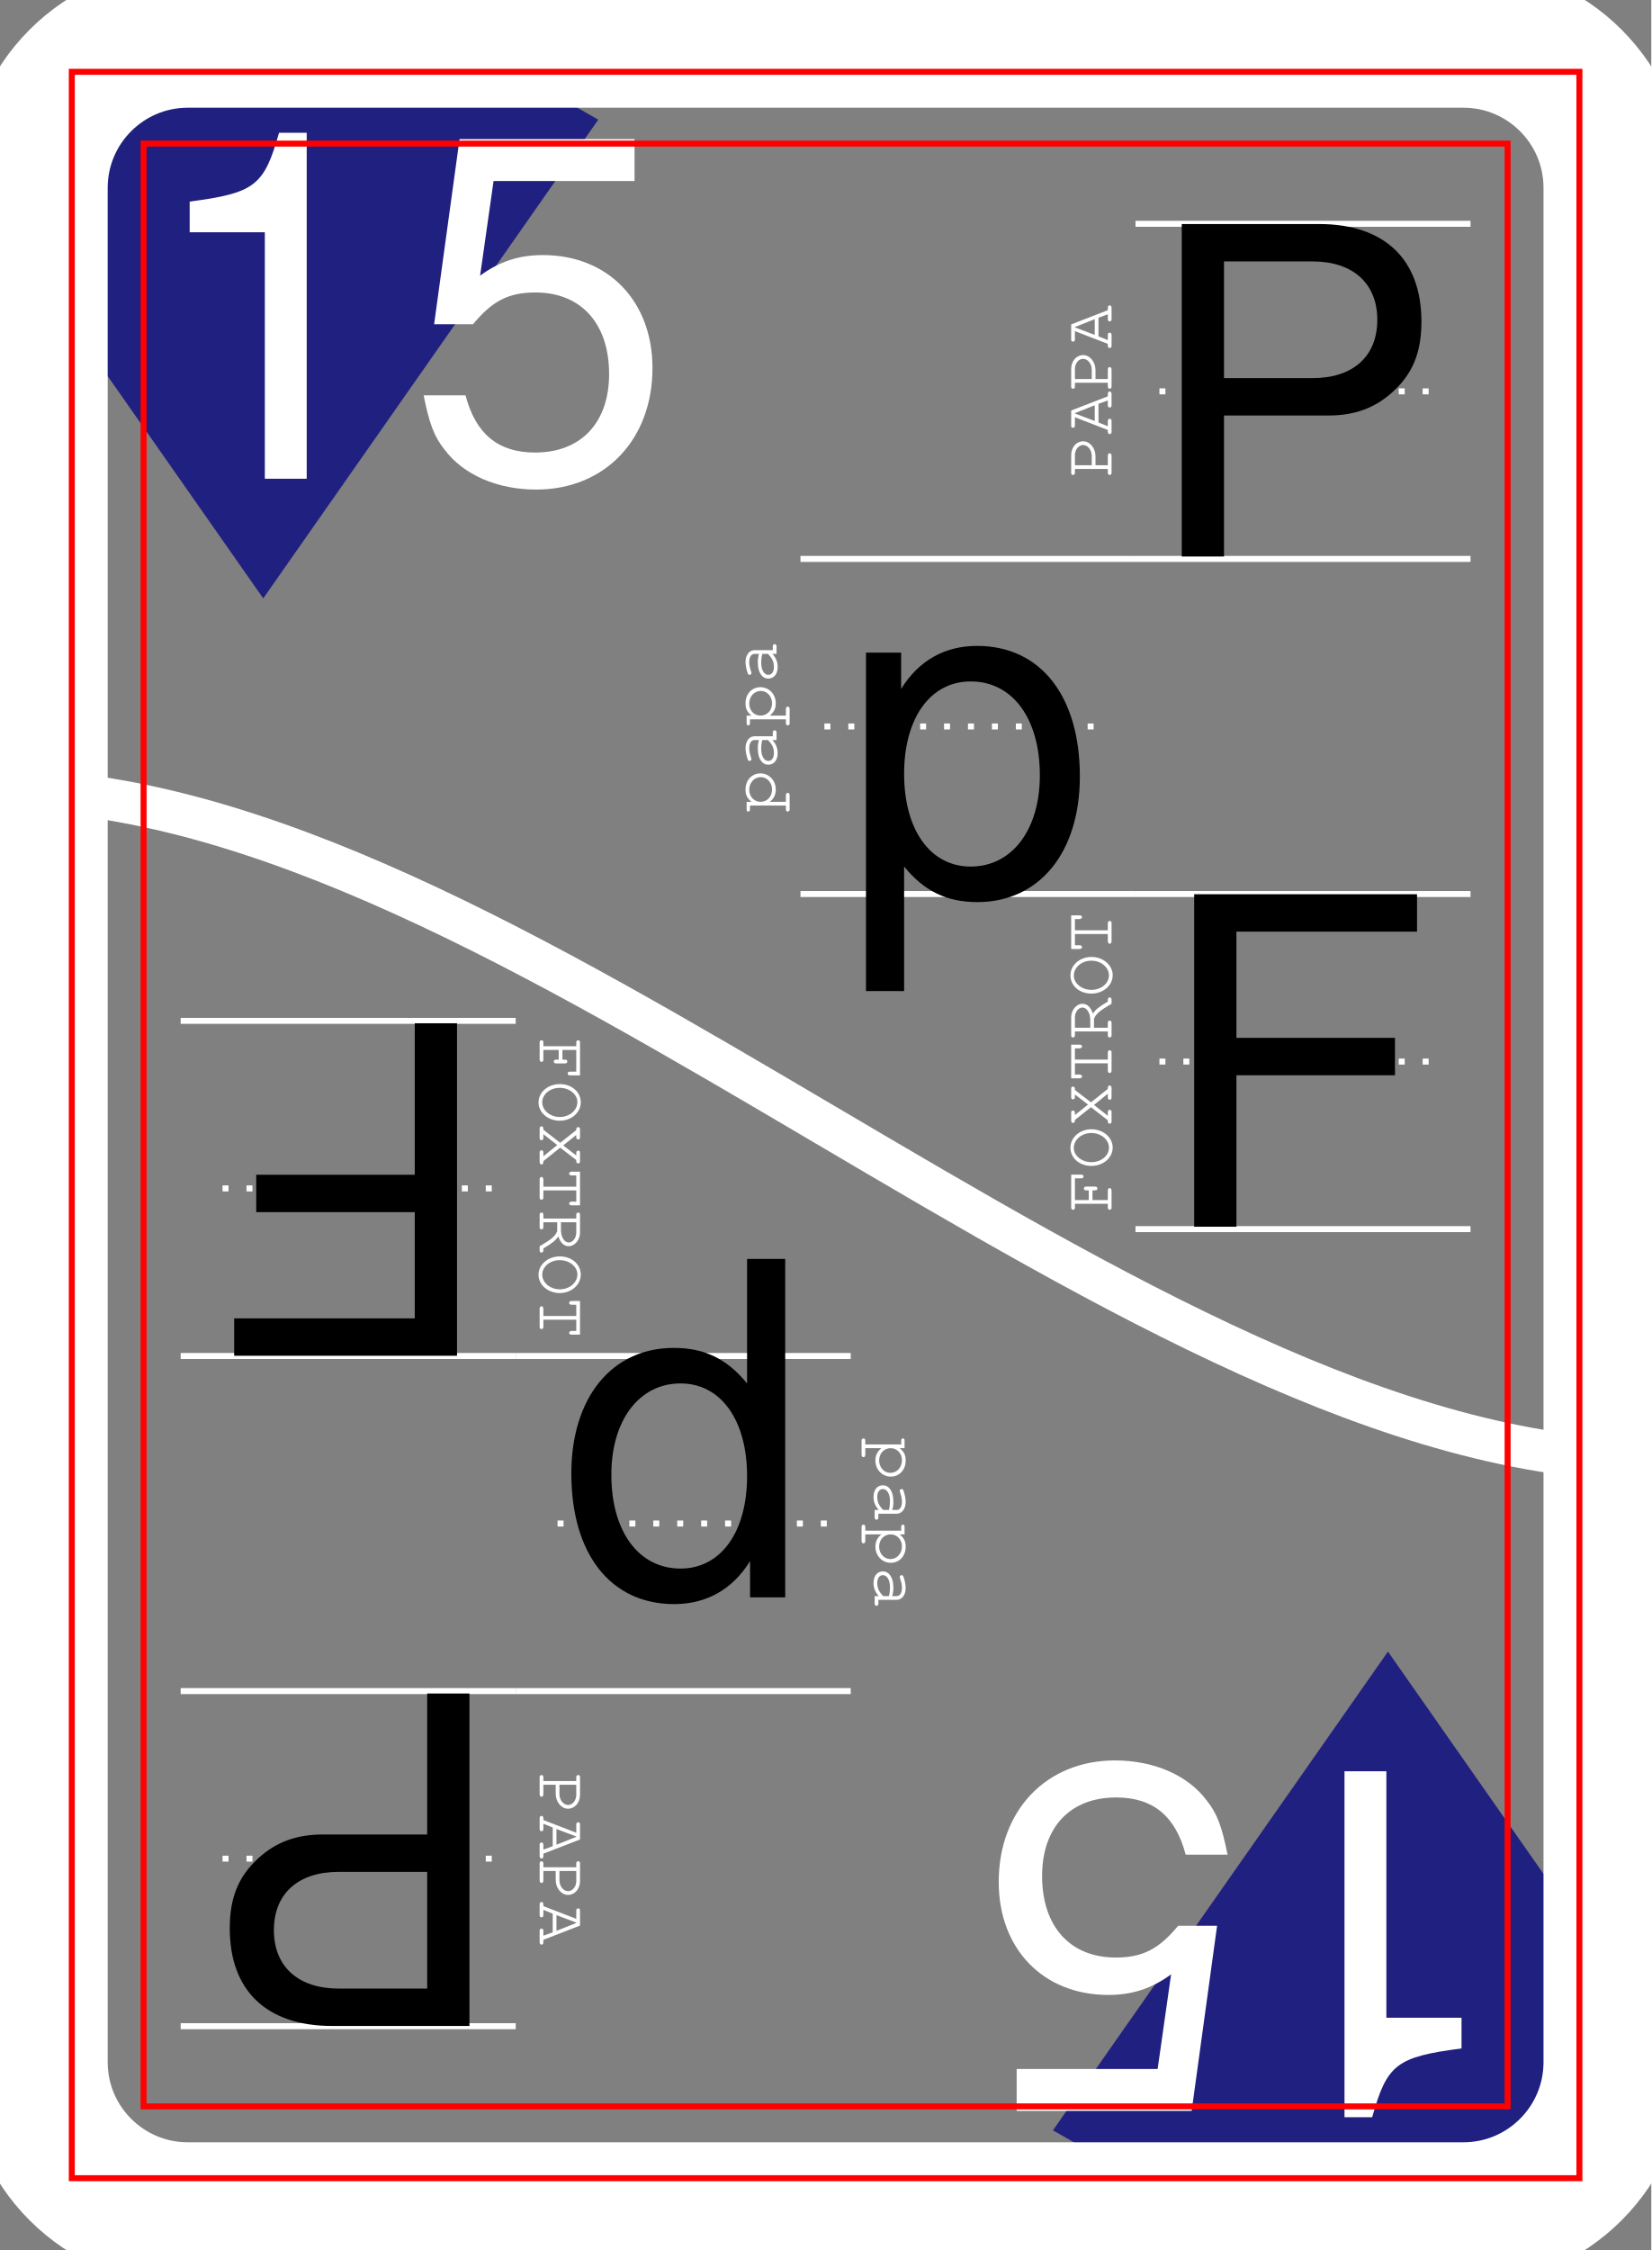
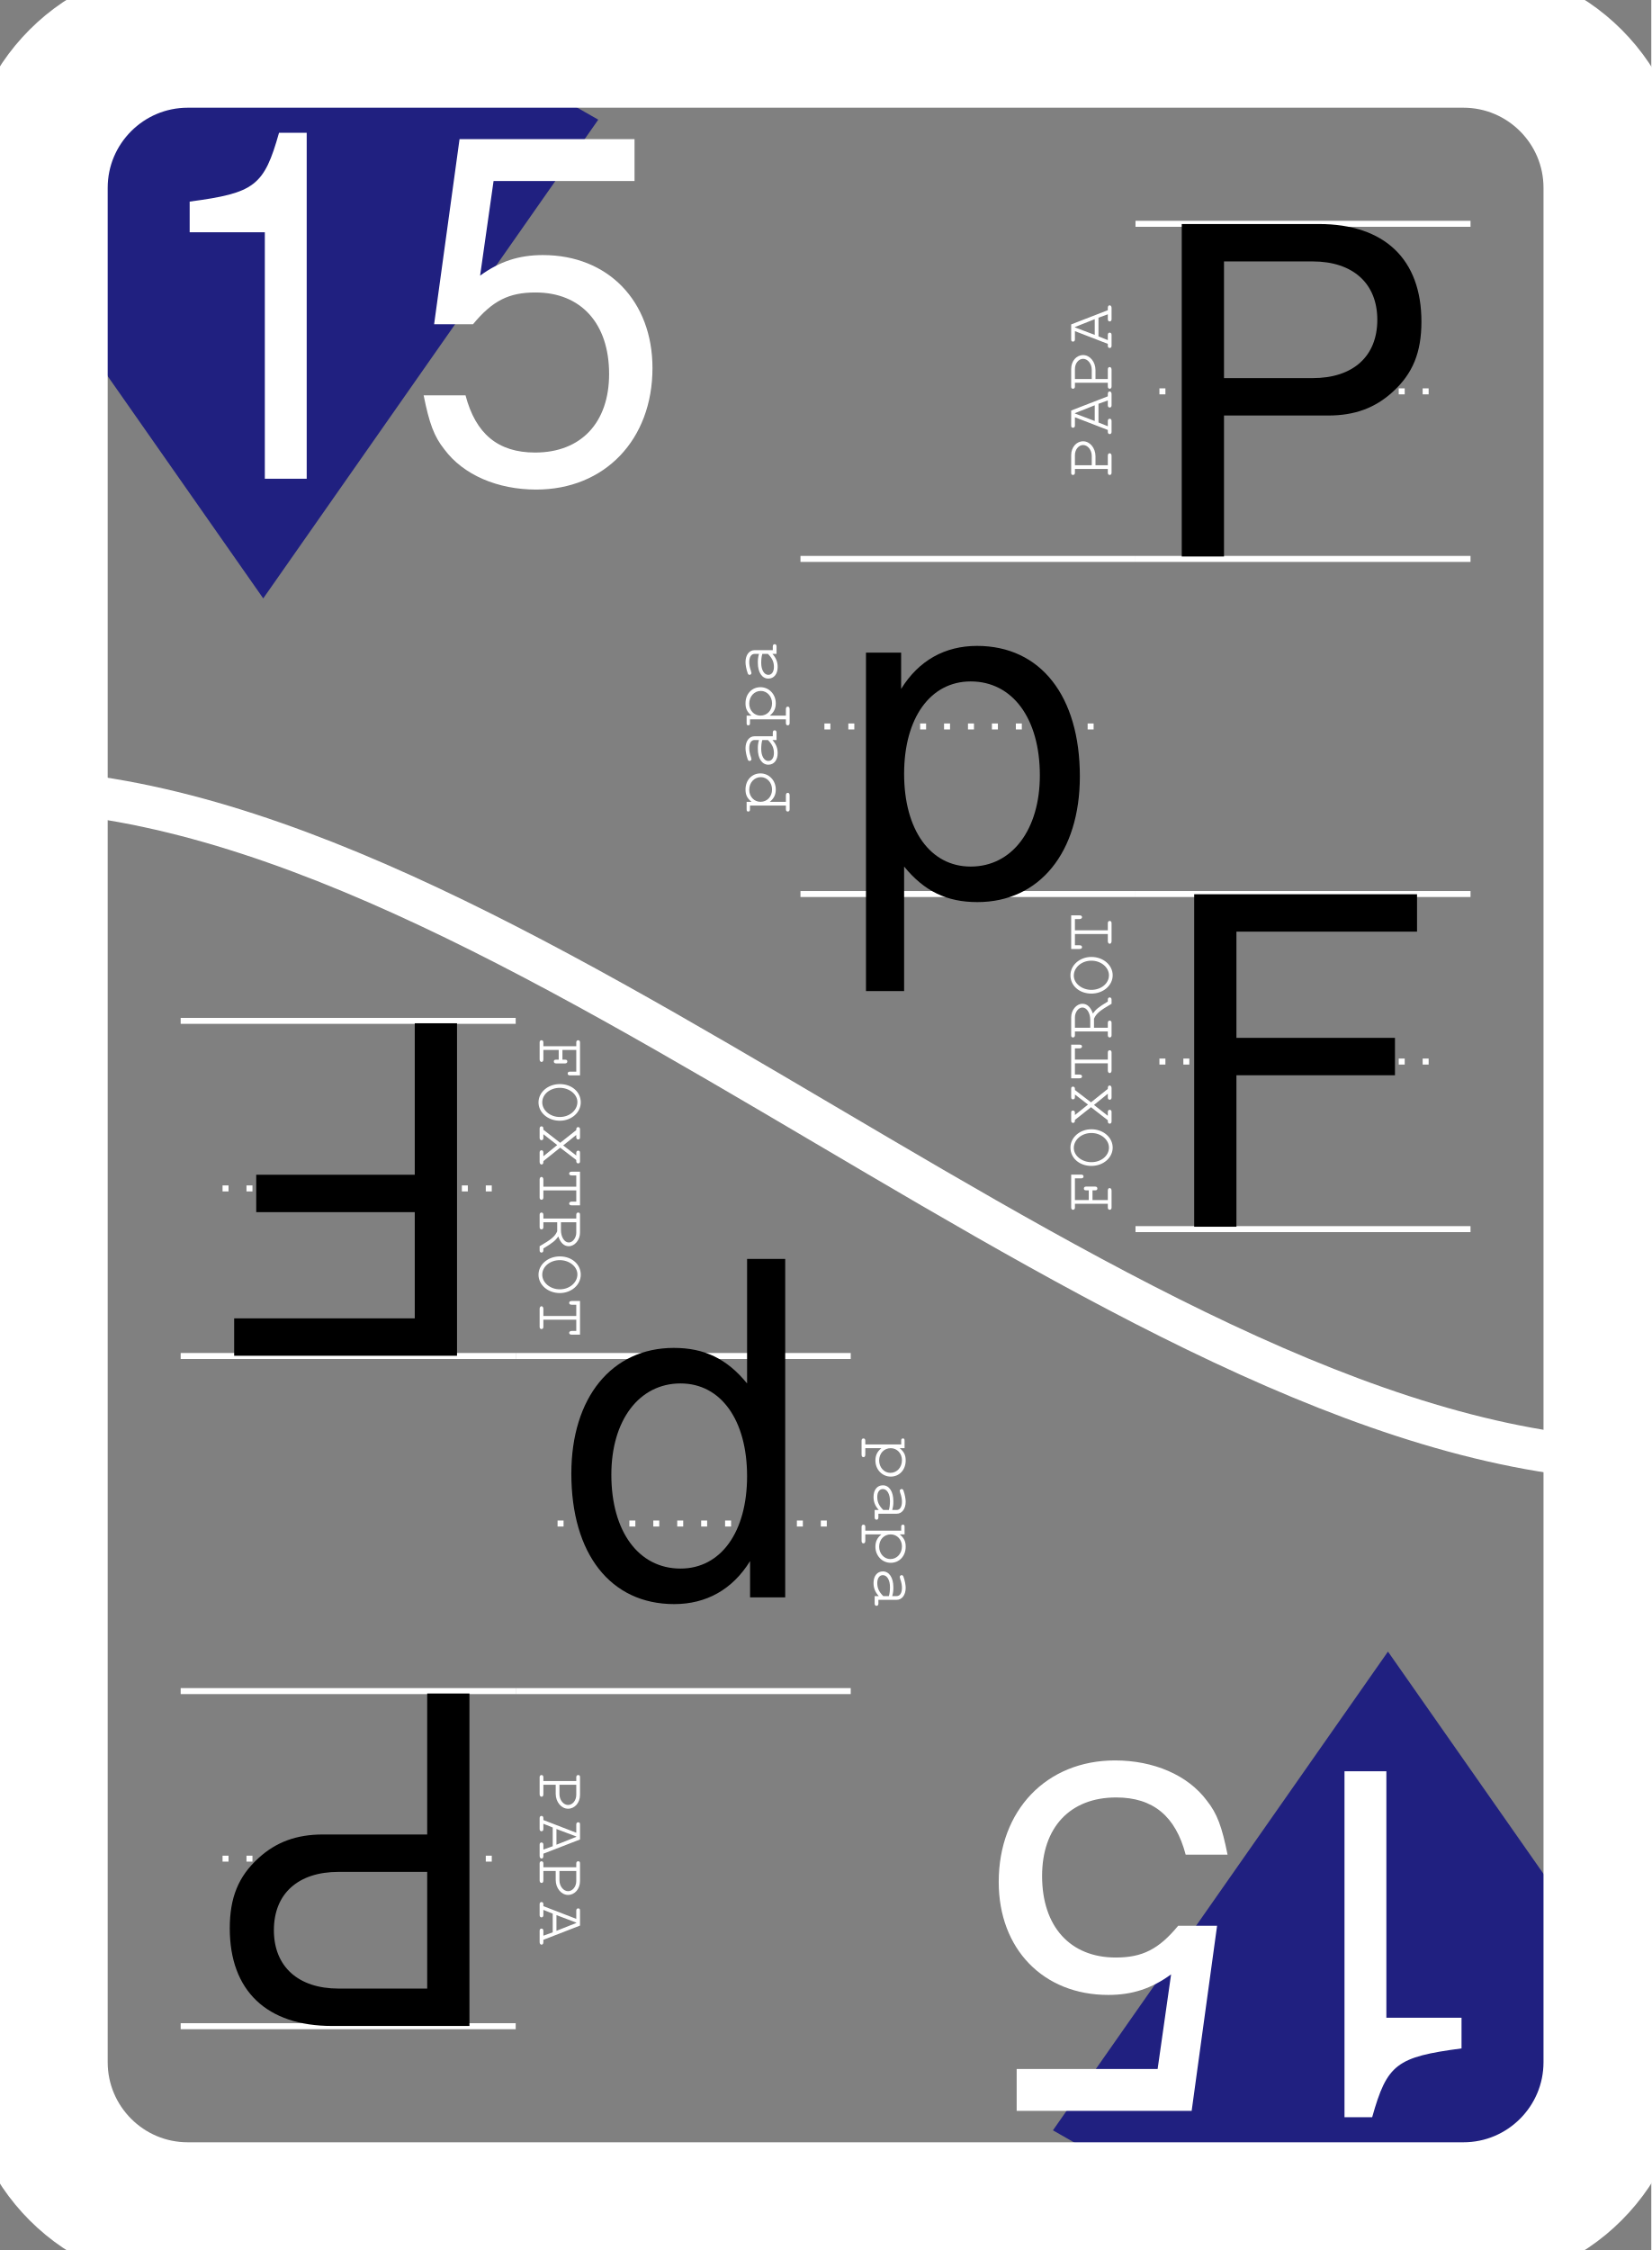
<svg xmlns="http://www.w3.org/2000/svg" xmlns:xlink="http://www.w3.org/1999/xlink" width="69mm" height="94mm" viewBox="-3 -3 69 94" version="1.1" id="card-15">
  <style>
    text { font-family:Helvetica; font-size:19.04px; line-height:1; fill:#000000;fill-opacity:1;stroke:none; }
   
   g.emoji path, g.emoji ellipse, g.emoji circle  { fill:none;stroke:#000000;stroke-width:1.0;stroke-linecap:round;stroke-miterlimit:4;stroke-dasharray:none;stroke-opacity:1 }
   g#card-15-formats-dark text { font-size:7px;fill:#ffffff; }
   g#card-15-thumb-up text, g#card-15-thumb-down text { font-size:7px; }
   path  { fill:none;stroke:#000000;stroke-width:1.0;stroke-linecap:butt;stroke-linejoin:miter;stroke-opacity:1; }
   path.suit { stroke:none; }
   g#card-15-border path  { fill:#808080;fill-opacity:1;stroke:#000000;stroke-width:1.5;stroke-opacity:1;stroke-miterlimit:4;stroke-dasharray:none; }
   g#card-15-lines path { fill:none;stroke:#ffffff;stroke-width:0.25;stroke-linecap:butt;stroke-linejoin:miter;stroke-miterlimit:4;stroke-dasharray:none;stroke-dashoffset:0;stroke-opacity:1 }
   g#card-15-lines-dark path { fill:none;stroke:#000000;stroke-width:0.5;stroke-linecap:butt;stroke-linejoin:miter;stroke-miterlimit:4;stroke-dasharray:none;stroke-dashoffset:0;stroke-opacity:1; }
   g#card-15-lines path.lines-center { stroke-dasharray:0.25, 0.75;}
  </style>
  <defs>
    <g id="card-15-heart-full" class="emoji" transform="translate(-7,-14)">
      <path d="M 7,14 C -5.5,3.5 2,-3 7,2 12,-3 19.5,3.5 7,14 Z" />
    </g>
    <g id="card-15-heart-broken" class="emoji" transform="translate(-7,-14)">
      <path d="M 3.119,0.918 C -0.516,1.134 -2.304,6.546 6.573,13.572            L 10.056,6.195 5.805,7.761 6.763,2.319            C 5.546,1.284 4.244,0.851 3.119,0.918 Z" />
      <path d="M 11.598,-0.031 C 10.627,-0.087 9.524,0.229 8.459,0.983            L 6.937,5.754 12.36,4.47 6.655,12.992            c 0.148,0.146 0.298,0.292 0.453,0.44            C 17.163,6.008 15.371,0.19 11.598,-0.031 Z" />
    </g>
    <g id="card-15-thumb" class="emoji">
      <path d="m 0.25,6 h 4 C 3.761,3.426 2.261,0.331 6.095,0.464           9.005,0.565 8.214,3.28 7.75,6 c 3,0 7,1 4,3 1,1 1,1 0,2 2,1 2,3 -11.5,2 z" />
      <path style="stroke-width:0.5" d="m 4.722,1.807 c 0,0 0.175,2.379 1.03,2.351           0.834,-0.027 0.855,-2.351 0.855,-2.351 z" />
    </g>
    <g id="card-15-thumb-down" transform="translate(-7,-14)">
      <g transform="translate(-0.1064203,-0.6459912)">
-         <path style="fill:none;stroke:#000000;stroke-width:0.342;stroke-miterlimit:4;stroke-dasharray:none;stroke-opacity:1" d="m 6.164,1.456 c -0.871,0.317 -1.75,0.576 -1.954,0.576 -0.337,6.56e-4 -0.37,0.279 -0.37,3.113 v 3.112 l 1.42,1.699 c 0.896,1.072 1.58,2.13 1.855,2.865 0.578,1.548 0.663,1.652 1.361,1.652 1.506,0 2.14,-1.654 1.302,-3.397 -0.703,-1.462 -0.703,-1.462 1.455,-1.462 1.649,0 1.96,-0.054 2.344,-0.408 0.354,-0.325 0.416,-0.551 0.31,-1.118 C 13.393,5.575 13.352,5.054 12.667,2.131 11.27,0.672 9.096,0.391 6.164,1.456 Z" />
-         <path style="fill:none;stroke:#000000;stroke-width:0.342;stroke-linecap:butt;stroke-linejoin:miter;stroke-miterlimit:4;stroke-dasharray:none;stroke-opacity:1" d="m 8.616,14.41 c 0.974,-0.083 0.526,-1.451 0.526,-1.451 l -1.294,-1.563 c -1.552,-0.039 -0.71,0.585 -1.051,0.707" />
-         <rect style="fill:none;fill-opacity:0.801;stroke:#000000;stroke-width:0.39;stroke-linecap:round;stroke-miterlimit:4;stroke-dasharray:none;stroke-opacity:1" width="3.565" height="7.378" x="0.302" y="2.094" />
+         <path d="m 6.164,1.456 c -0.871,0.317 -1.75,0.576 -1.954,0.576 -0.337,6.56e-4 -0.37,0.279 -0.37,3.113 v 3.112 l 1.42,1.699 c 0.896,1.072 1.58,2.13 1.855,2.865 0.578,1.548 0.663,1.652 1.361,1.652 1.506,0 2.14,-1.654 1.302,-3.397 -0.703,-1.462 -0.703,-1.462 1.455,-1.462 1.649,0 1.96,-0.054 2.344,-0.408 0.354,-0.325 0.416,-0.551 0.31,-1.118 C 13.393,5.575 13.352,5.054 12.667,2.131 11.27,0.672 9.096,0.391 6.164,1.456 Z" />
+         <path d="m 8.616,14.41 c 0.974,-0.083 0.526,-1.451 0.526,-1.451 l -1.294,-1.563 c -1.552,-0.039 -0.71,0.585 -1.051,0.707" />
+         <rect width="3.565" height="8.378" x="0.302" y="2.094" />
      </g>
    </g>
    <g id="card-15-thumb-up" class="emoji" transform="translate(-7,-14)">
      <g transform="translate(-0.1064198,-0.2965792)">
-         <path style="fill:none;stroke:#000000;stroke-width:0.342;stroke-miterlimit:4;stroke-dasharray:none;stroke-opacity:1" d="m 6.187,13.485 c -0.869,-0.317 -1.745,-0.576 -1.948,-0.576 -0.336,-6.46e-4 -0.369,-0.279 -0.369,-3.113 v -3.112 l 1.416,-1.699 c 0.893,-1.072 1.576,-2.13 1.849,-2.865 0.576,-1.548 0.661,-1.652 1.357,-1.652 1.501,0 2.134,1.654 1.298,3.397 -0.701,1.462 -0.701,1.462 1.45,1.462 1.644,0 1.954,0.054 2.337,0.408 0.353,0.325 0.415,0.551 0.309,1.118 -0.493,2.514 -0.534,3.035 -1.217,5.958 -1.392,1.459 -3.56,1.74 -6.483,0.674 z" />
-         <path style="fill:none;stroke:#000000;stroke-width:0.342;stroke-linecap:butt;stroke-linejoin:miter;stroke-miterlimit:4;stroke-dasharray:none;stroke-opacity:1" d="m 8.632,0.531 c 0.971,0.083 0.524,1.451 0.524,1.451 l -1.29,1.563 c -1.548,0.039 -0.708,-0.585 -1.048,-0.707" />
-         <rect style="fill:none;fill-opacity:0.801;stroke:#000000;stroke-width:0.39;stroke-linecap:round;stroke-miterlimit:4;stroke-dasharray:none;stroke-opacity:1" id="rect1836" width="3.555" height="7.378" x="0.301" y="6.697" />
+         <path d="m 6.187,13.485 c -0.869,-0.317 -1.745,-0.576 -1.948,-0.576 -0.336,-6.46e-4 -0.369,-0.279 -0.369,-3.113 v -3.112 l 1.416,-1.699 c 0.893,-1.072 1.576,-2.13 1.849,-2.865 0.576,-1.548 0.661,-1.652 1.357,-1.652 1.501,0 2.134,1.654 1.298,3.397 -0.701,1.462 -0.701,1.462 1.45,1.462 1.644,0 1.954,0.054 2.337,0.408 0.353,0.325 0.415,0.551 0.309,1.118 -0.493,2.514 -0.534,3.035 -1.217,5.958 -1.392,1.459 -3.56,1.74 -6.483,0.674 z" />
+         <path d="m 8.632,0.531 c 0.971,0.083 0.524,1.451 0.524,1.451 l -1.29,1.563 c -1.548,0.039 -0.708,-0.585 -1.048,-0.707" />
+         <rect width="3.555" height="8.378" x="0.301" y="6.697" />
      </g>
    </g>
    <g id="card-15-sad" class="emoji" transform="translate(-7,-14)">
      <ellipse id="card-15-sad-right-eye" cx="9.5" cy="4" rx="0.25" ry="0.75" />
      <ellipse id="card-15-sad-left-eye" cx="4.5" cy="4" rx="0.25" ry="0.75" />
      <circle id="card-15-sad-face" cx="7" cy="7" r="7" />
      <path id="card-15-sad-frown" d="m 3,10 c 1.5,-3 6,-3 8,0" />
    </g>
    <g id="card-15-happy" class="emoji" transform="translate(-7,-14)">
      <ellipse id="card-15-happy-right-eye" cx="9.5" cy="4" rx="0.25" ry="0.75" />
      <ellipse id="card-15-happy-left-eye" cx="4.5" cy="4" rx="0.25" ry="0.75" />
      <circle id="card-15-happy-face" cx="7" cy="7" r="7" />
      <path id="card-15-happy-smile" d="m 3,8 c 1.5,4 6,4 8,0" />
    </g>
    <g id="card-15-suit-club" transform="translate(7,7)">
      <path id="card-15-suit-club-flower" style="fill:#208020;stroke:none" d="     M -7.347880794884119e-16,4.0      C 3.365,12.557 12.557,-3.365 3.464,-2.0      C 9.192,-9.192 -9.192,-9.192 -3.464,-2      C -12.557,-3.365 -3.365,12.557 -7.347880794884119e-16,4.0      Z     " />
      <path id="card-15-suit-club-stem" style="fill:#208020;stroke:none" d="     m 0,7.0      h -1.5      c 1.5,-1.5 1.5,-7.0 1.5,-7.0      c 0,0 0,5.5 1.5,7.0      z" />
    </g>
    <g id="card-15-suit-heart">
      <path style="fill:#802020;stroke:none" d="M 7,14 C -5.5,3.5 2,-3 7,2 12,-3 19.5,3.5 7,14 Z" />
    </g>
    <g id="card-15-suit-diamond">
      <path style="fill:#202080;stroke:none" d="m 7,14 -7,-10 7,-4 7,4 z" />
    </g>
    <g id="card-15-suit-spade">
      <path style="fill:#202020;stroke:none" d="M 7,0 C -5.5,10.5 2,17 7,12 12,17 19.5,10.5 7,0 Z" />
      <path style="fill:#202020;stroke:none" d="m 7,14 h -1.5 c 1.5,-1.5 1.5,-7.0 1.5,-7.0 c 0,0 0,5.5 1.5,7.0 z" />
    </g>
    <g id="card-15-lines">
      <path d="m 0,0 14,0" />
      <path class="lines-center" d="m 1,7 12,0" />
      <path d="m 0,14 14,0" />
    </g>
    <g id="card-15-lines-dark">
      
      
      
    </g>
    <g id="card-15-translate-text">
      <text xml:space="preserve" x="37.45" y="34.25" text-anchor="middle">p</text>
      <text xml:space="preserve" x="51" y="20.25" text-anchor="middle">P</text>
      <text xml:space="preserve" x="51" y="48.25" text-anchor="middle">F</text>
    </g>
    <g id="card-15-translate-pics">
      <use x="37.45" y="34.25" xlink:href="#card-15-" />
      <use x="51" y="20.25" xlink:href="#card-15-" />
      <use x="51" y="48.25" xlink:href="#card-15-" />
    </g>
    <g id="card-15-formats">
      <g id="formats-up" transform="translate(44.45,6.35)">
        <use xlink:href="#card-15-lines" />
        <text transform="rotate(-90) translate(-7,-1)" xml:space="preserve" text-anchor="middle" style="font-size:3px;line-height:1;font-family:Courier;fill:#ffffff;fill-opacity:1;stroke:#ffffff;stroke-width:0;stroke-miterlimit:4;stroke-dasharray:none;stroke-opacity:1">PAPA</text>
      </g>
      <g id="card-15-formats-plain" transform="translate(30.45,20.35)">
        <use xlink:href="#card-15-lines" />
        <text transform="rotate(-90) translate(-7,-1)" xml:space="preserve" text-anchor="middle" style="font-size:3px;line-height:1;font-family:Courier;fill:#ffffff;fill-opacity:1;stroke:#ffffff;stroke-width:0;stroke-miterlimit:4;stroke-dasharray:none;stroke-opacity:1">papa</text>
      </g>
      <g id="card-15-formats-down" transform="translate(44.45,34.35)">
        <use xlink:href="#card-15-lines" />
        <text transform="rotate(-90) translate(-7,-1)" xml:space="preserve" text-anchor="middle" style="font-size:3px;line-height:1;font-family:Courier;fill:#ffffff;fill-opacity:1;stroke:#ffffff;stroke-width:0;stroke-miterlimit:4;stroke-dasharray:none;stroke-opacity:1">FOXTROT</text>
      </g>
      <text xml:space="preserve" text-anchor="middle" style="font-size:7px;line-height:1;font-family:Courier;fill:#ffffff;fill-opacity:1;stroke:#ffffff;stroke-width:0;stroke-miterlimit:4;stroke-dasharray:none;stroke-opacity:1" x="51.45" y="28.50" />
    </g>
    <g id="card-15-formats-dark">
      <g id="card-15-formats-up" transform="translate(44.45,6.35)">
        <use xlink:href="#card-15-lines-dark" />
        <text transform="rotate(-90) translate(-7,-1)" xml:space="preserve" text-anchor="middle" style="font-size:3px;line-height:1;font-family:Courier;fill:#ffffff;fill-opacity:1;stroke:#ffffff;stroke-width:0;stroke-miterlimit:4;stroke-dasharray:none;stroke-opacity:1">PAPA</text>
      </g>
      <g id="card-15-formats-plain" transform="translate(30.45,20.35)">
        <use xlink:href="#card-15-lines-dark" />
        <text transform="rotate(-90) translate(-7,18.5)" xml:space="preserve" text-anchor="middle" style="font-size:4px;line-height:1;font-family:Courier;fill:#ffffff;fill-opacity:1;stroke:#ffffff;stroke-width:0;stroke-miterlimit:4;stroke-dasharray:none;stroke-opacity:1">papa</text>
      </g>
      <g id="card-15-formats-down" transform="translate(44.45,34.35)">
        <use xlink:href="#card-15-lines-dark" />
        <text transform="rotate(-90) translate(-7,-1)" xml:space="preserve" text-anchor="middle" style="font-size:3px;line-height:1;font-family:Courier;fill:#ffffff;fill-opacity:1;stroke:#ffffff;stroke-width:0;stroke-miterlimit:4;stroke-dasharray:none;stroke-opacity:1">FOXTROT</text>
      </g>
      <text xml:space="preserve" text-anchor="middle" style="fill:#000000;font-size:150%" x="51.45" y="36" />
    </g>
  </defs>
  <g id="card-15-main-layer">
    <rect x="-3" y="-3" width="69" height="94" style="fill:#808080" />
    <use opacity="1" transform="matrix(2,0,0,2,-6,-6)" xlink:href="#card-15-suit-diamond" />
    <use xlink:href="#card-15-formats" />
    <g transform="rotate(180,31.5,44)">
      <use opacity="1" transform="matrix(2,0,0,2,-6,-6)" xlink:href="#card-15-suit-diamond" />
      <use xlink:href="#card-15-formats" />
    </g>
    <g id="card-15-border">
      <rect x="-1.5" y="-1.5" width="66" height="91" rx="6.35" opacity="1.0" style="fill:none;stroke:#ffffff;stroke-width:6.0" />
      <path id="card-15-border-separator" style="stroke:#ffffff;stroke-width:1.75;fill:none;" d="M -3.0,30 C 18.5,30 44.5,58 66,58" />
    </g>
    <g id="card-15-upward">
      <text x="14" y="17" style="font-family:Helvetica;font-size:20px;fill:#fff" text-anchor="middle">15</text>
      <use xlink:href="#card-15-translate-text" />
    </g>
    <use xlink:href="#card-15-upward" transform="rotate(180,31.5,44)" />
-     <rect x="0" y="0" width="63" height="88" style="stroke:#f00;stroke-width:0.25;fill:none;" />
-     <rect x="3" y="3" width="57" height="82" style="stroke:#f00;stroke-width:0.25;fill:none;" />
  </g>
</svg>
